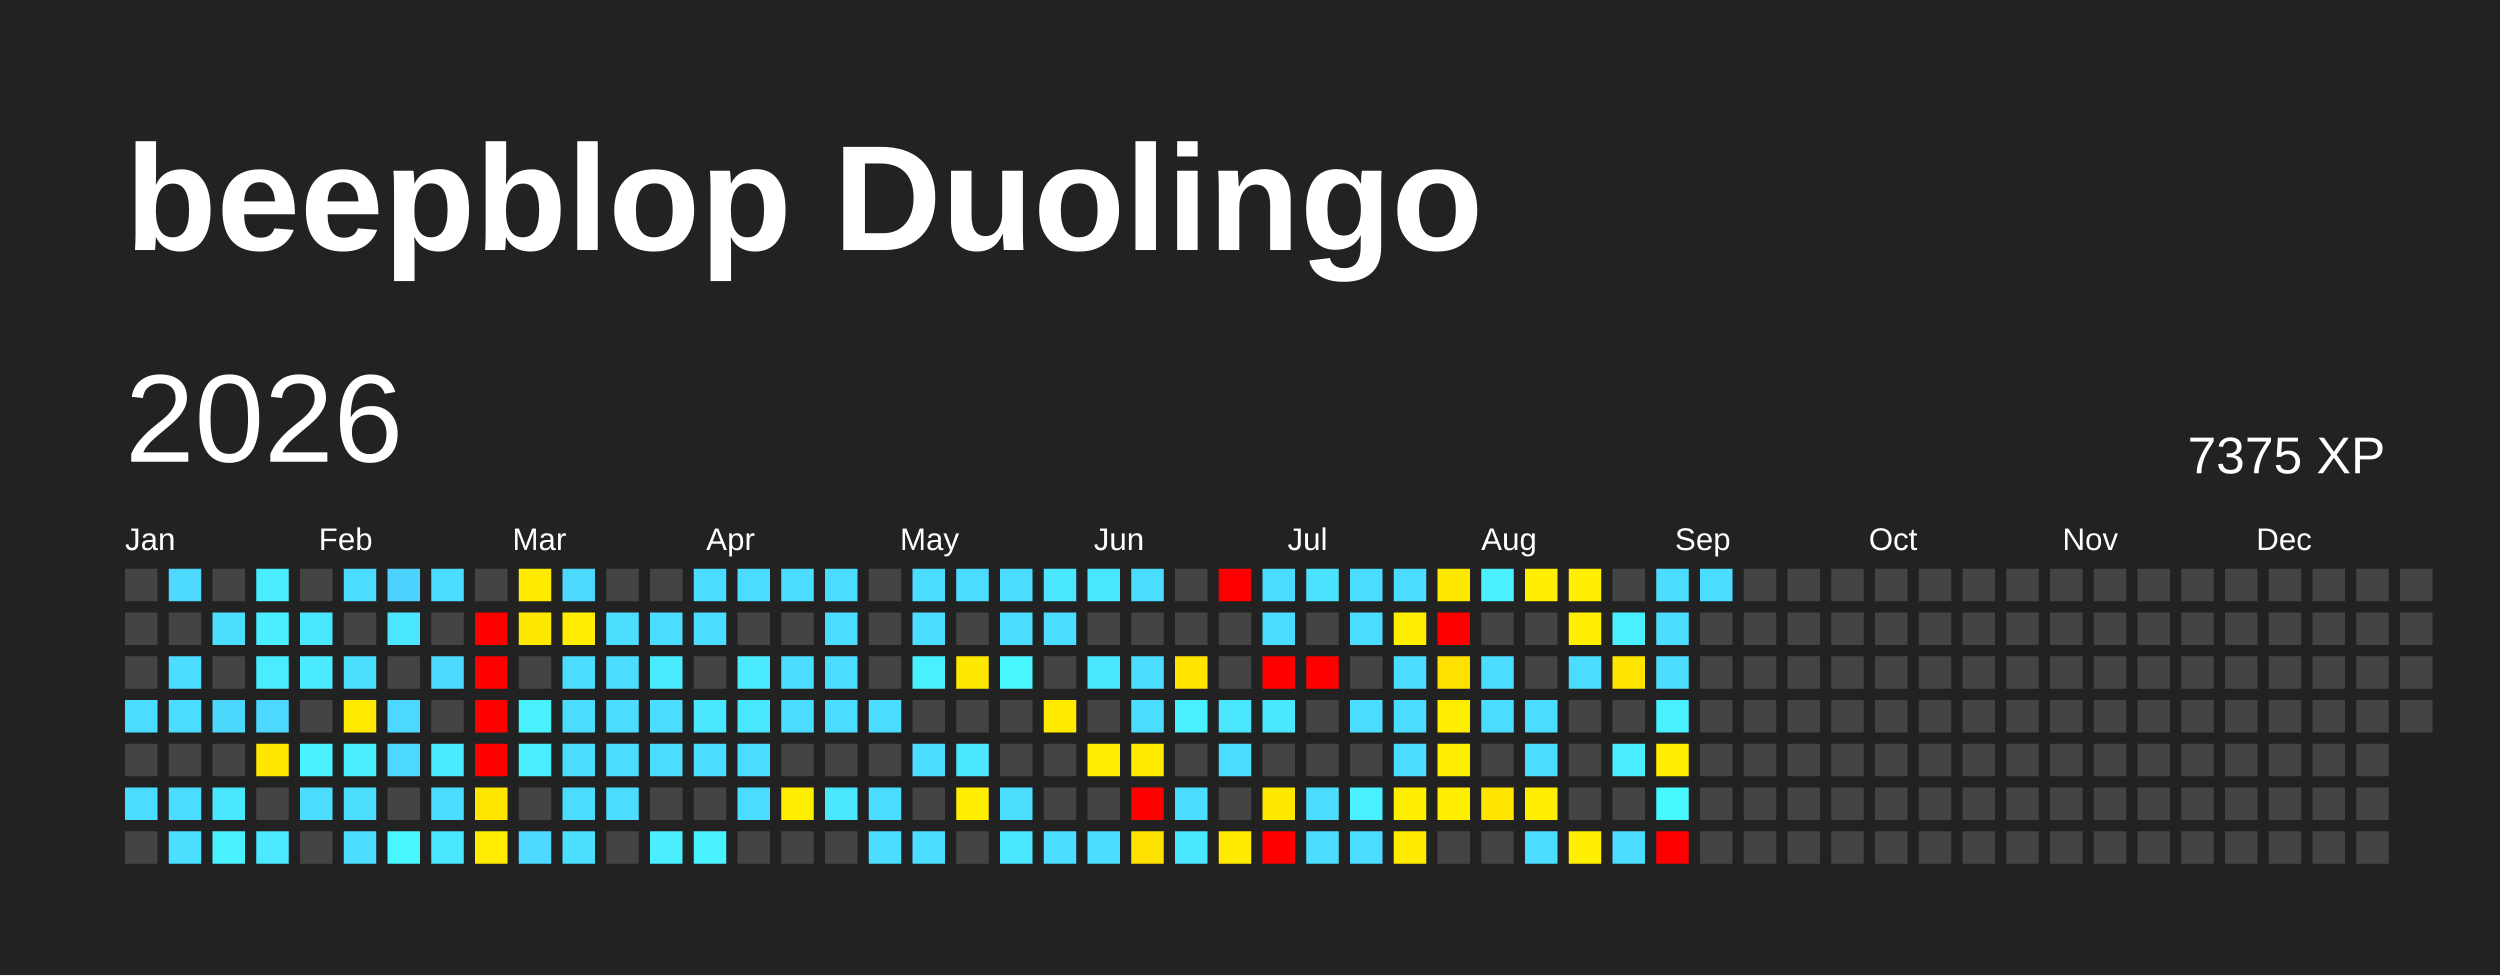
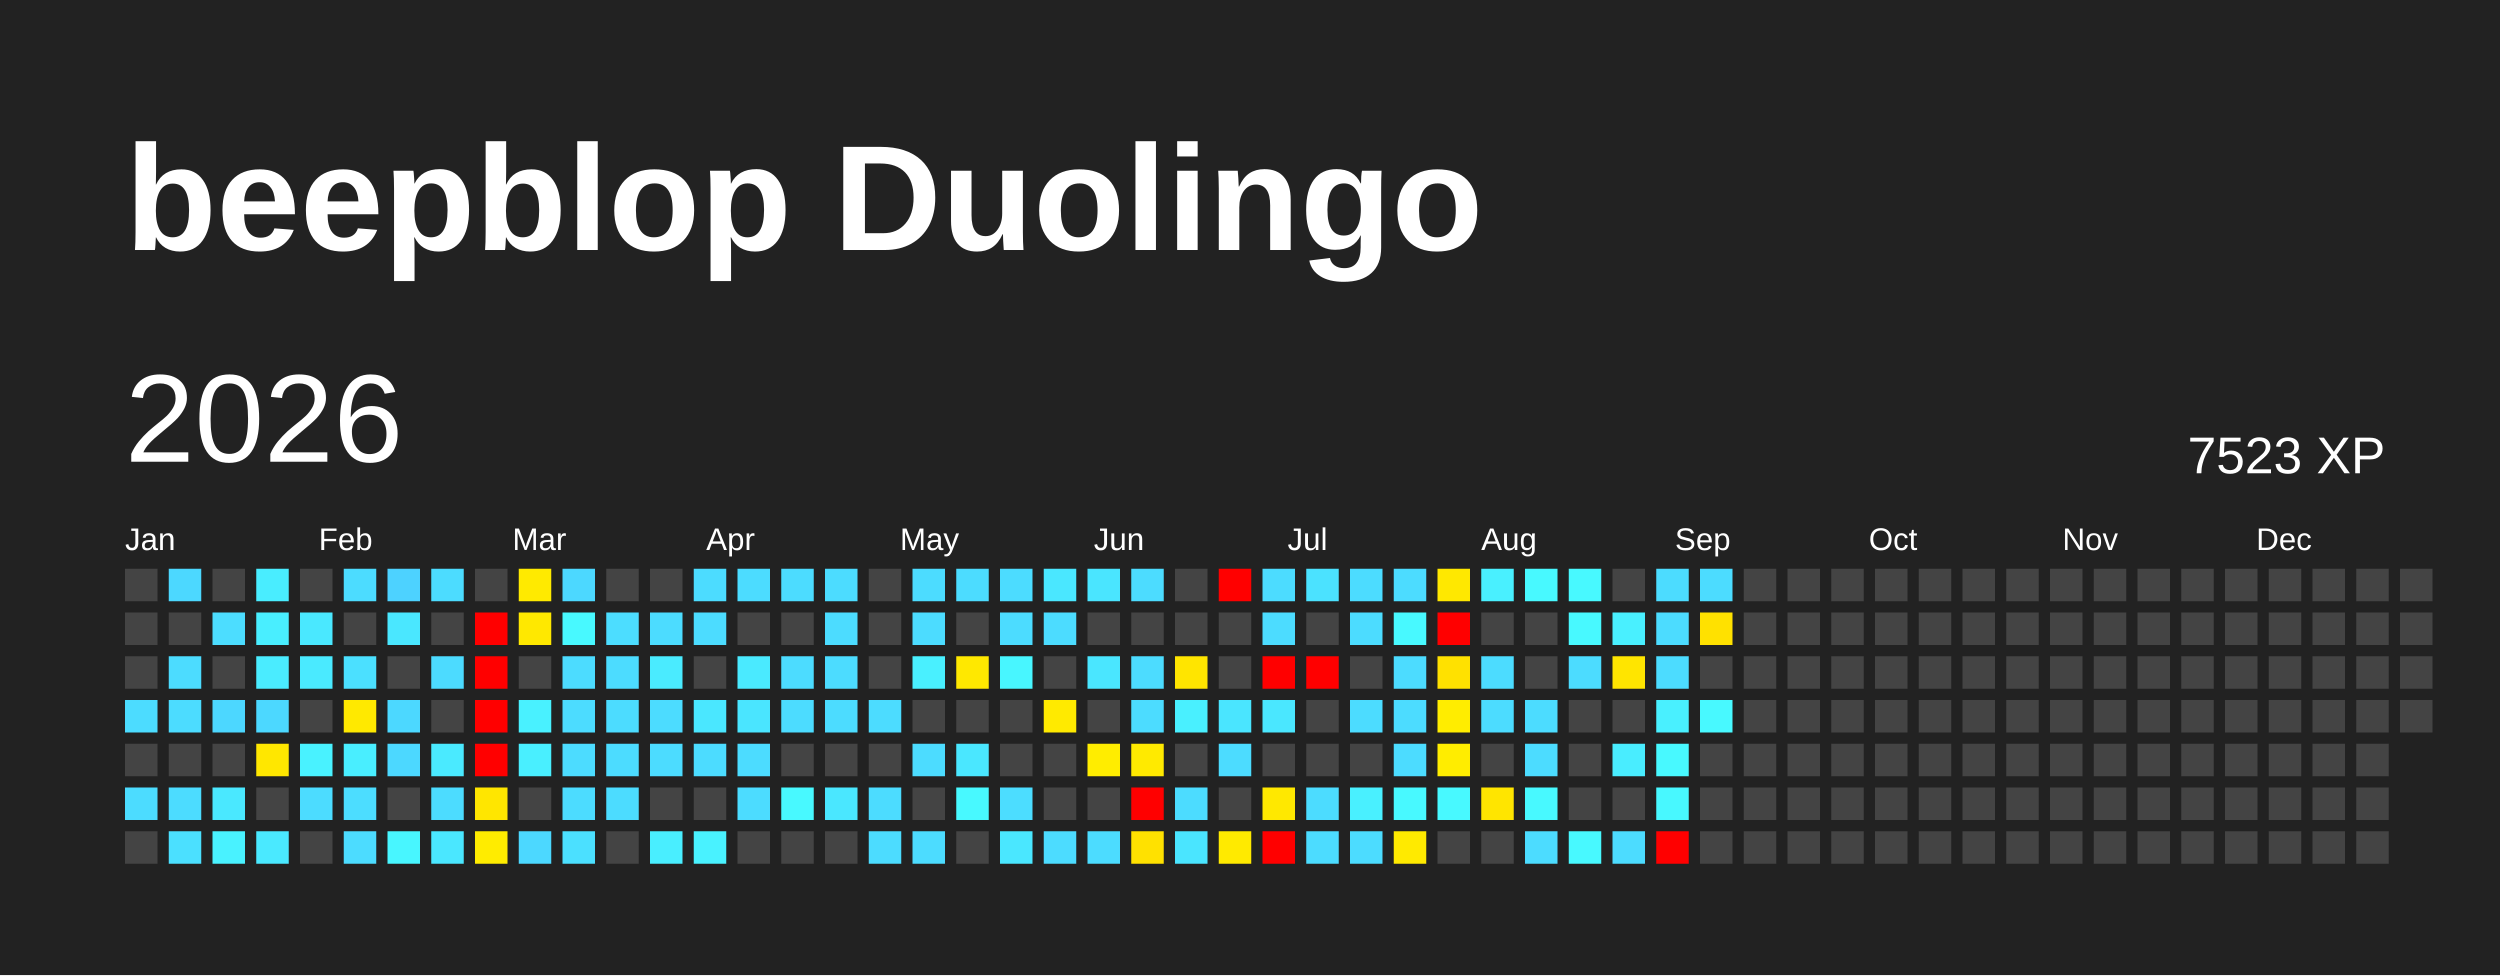
<svg xmlns="http://www.w3.org/2000/svg" baseProfile="full" height="78mm" version="1.1" viewBox="0,0,200,78" width="200mm">
  <defs />
  <rect fill="#222222" height="78" width="200" x="0" y="0" />
  <text fill="#FFFFFF" style="font-size:12px; font-family:Arial; font-weight:bold;" x="10" y="20">beepblop Duolingo</text>
  <text dominant-baseline="hanging" fill="#FFFFFF" style="font-size:10.0px; font-family:Arial;" x="10" y="30">2026</text>
-   <text dominant-baseline="hanging" fill="#FFFFFF" style="font-size:4.125px; font-family:Arial;" x="175" y="35">7375 XP</text>
+   <text dominant-baseline="hanging" fill="#FFFFFF" style="font-size:4.125px; font-family:Arial;" x="175" y="35">7523 XP</text>
  <text fill="#FFFFFF" style="font-size:2.5px; font-family:Arial" x="10.0" y="44">Jan</text>
  <text fill="#FFFFFF" style="font-size:2.5px; font-family:Arial" x="25.5" y="44">Feb</text>
  <text fill="#FFFFFF" style="font-size:2.5px; font-family:Arial" x="41.0" y="44">Mar</text>
  <text fill="#FFFFFF" style="font-size:2.5px; font-family:Arial" x="56.5" y="44">Apr</text>
  <text fill="#FFFFFF" style="font-size:2.5px; font-family:Arial" x="72.0" y="44">May</text>
  <text fill="#FFFFFF" style="font-size:2.5px; font-family:Arial" x="87.5" y="44">Jun</text>
  <text fill="#FFFFFF" style="font-size:2.5px; font-family:Arial" x="103.0" y="44">Jul</text>
  <text fill="#FFFFFF" style="font-size:2.5px; font-family:Arial" x="118.5" y="44">Aug</text>
  <text fill="#FFFFFF" style="font-size:2.5px; font-family:Arial" x="134.0" y="44">Sep</text>
  <text fill="#FFFFFF" style="font-size:2.5px; font-family:Arial" x="149.5" y="44">Oct</text>
  <text fill="#FFFFFF" style="font-size:2.5px; font-family:Arial" x="165.0" y="44">Nov</text>
  <text fill="#FFFFFF" style="font-size:2.5px; font-family:Arial" x="180.5" y="44">Dec</text>
  <rect fill="#444444" height="2.6" width="2.6" x="10.0" y="45.5" />
  <rect fill="#444444" height="2.6" width="2.6" x="10.0" y="49.0" />
  <rect fill="#444444" height="2.6" width="2.6" x="10.0" y="52.5" />
  <rect fill="#4cdcff" height="2.6" width="2.6" x="10.0" y="56.0" />
  <rect fill="#444444" height="2.6" width="2.6" x="10.0" y="59.5" />
  <rect fill="#4cdcff" height="2.6" width="2.6" x="10.0" y="63.0" />
  <rect fill="#444444" height="2.6" width="2.6" x="10.0" y="66.5" />
  <rect fill="#4cd8ff" height="2.6" width="2.6" x="13.5" y="45.5" />
  <rect fill="#444444" height="2.6" width="2.6" x="13.5" y="49.0" />
  <rect fill="#4cdcff" height="2.6" width="2.6" x="13.5" y="52.5" />
  <rect fill="#4cdcff" height="2.6" width="2.6" x="13.5" y="56.0" />
  <rect fill="#444444" height="2.6" width="2.6" x="13.5" y="59.5" />
  <rect fill="#4cdcff" height="2.6" width="2.6" x="13.5" y="63.0" />
  <rect fill="#4be0ff" height="2.6" width="2.6" x="13.5" y="66.5" />
  <rect fill="#444444" height="2.6" width="2.6" x="17.0" y="45.5" />
  <rect fill="#4cddff" height="2.6" width="2.6" x="17.0" y="49.0" />
  <rect fill="#444444" height="2.6" width="2.6" x="17.0" y="52.5" />
  <rect fill="#4cd7ff" height="2.6" width="2.6" x="17.0" y="56.0" />
  <rect fill="#444444" height="2.6" width="2.6" x="17.0" y="59.5" />
  <rect fill="#4ae8ff" height="2.6" width="2.6" x="17.0" y="63.0" />
  <rect fill="#49f2ff" height="2.6" width="2.6" x="17.0" y="66.5" />
  <rect fill="#49edff" height="2.6" width="2.6" x="20.5" y="45.5" />
  <rect fill="#49eeff" height="2.6" width="2.6" x="20.5" y="49.0" />
  <rect fill="#4aecff" height="2.6" width="2.6" x="20.5" y="52.5" />
  <rect fill="#4cd8ff" height="2.6" width="2.6" x="20.5" y="56.0" />
  <rect fill="#ffe700" height="2.6" width="2.6" x="20.5" y="59.5" />
  <rect fill="#444444" height="2.6" width="2.6" x="20.5" y="63.0" />
  <rect fill="#4ae9ff" height="2.6" width="2.6" x="20.5" y="66.5" />
  <rect fill="#444444" height="2.6" width="2.6" x="24.0" y="45.5" />
  <rect fill="#4ae8ff" height="2.6" width="2.6" x="24.0" y="49.0" />
  <rect fill="#4aeaff" height="2.6" width="2.6" x="24.0" y="52.5" />
  <rect fill="#444444" height="2.6" width="2.6" x="24.0" y="56.0" />
  <rect fill="#49f2ff" height="2.6" width="2.6" x="24.0" y="59.5" />
  <rect fill="#4cdcff" height="2.6" width="2.6" x="24.0" y="63.0" />
  <rect fill="#444444" height="2.6" width="2.6" x="24.0" y="66.5" />
  <rect fill="#4cdcff" height="2.6" width="2.6" x="27.5" y="45.5" />
  <rect fill="#444444" height="2.6" width="2.6" x="27.5" y="49.0" />
  <rect fill="#4be0ff" height="2.6" width="2.6" x="27.5" y="52.5" />
  <rect fill="#ffe900" height="2.6" width="2.6" x="27.5" y="56.0" />
  <rect fill="#49eeff" height="2.6" width="2.6" x="27.5" y="59.5" />
  <rect fill="#4cddff" height="2.6" width="2.6" x="27.5" y="63.0" />
  <rect fill="#4cdcff" height="2.6" width="2.6" x="27.5" y="66.5" />
  <rect fill="#4dd2ff" height="2.6" width="2.6" x="31.0" y="45.5" />
  <rect fill="#4ae7ff" height="2.6" width="2.6" x="31.0" y="49.0" />
  <rect fill="#444444" height="2.6" width="2.6" x="31.0" y="52.5" />
  <rect fill="#4cd8ff" height="2.6" width="2.6" x="31.0" y="56.0" />
  <rect fill="#4cd8ff" height="2.6" width="2.6" x="31.0" y="59.5" />
  <rect fill="#444444" height="2.6" width="2.6" x="31.0" y="63.0" />
  <rect fill="#48f6ff" height="2.6" width="2.6" x="31.0" y="66.5" />
  <rect fill="#4cdcff" height="2.6" width="2.6" x="34.5" y="45.5" />
  <rect fill="#444444" height="2.6" width="2.6" x="34.5" y="49.0" />
  <rect fill="#4cdbff" height="2.6" width="2.6" x="34.5" y="52.5" />
  <rect fill="#444444" height="2.6" width="2.6" x="34.5" y="56.0" />
  <rect fill="#4aeaff" height="2.6" width="2.6" x="34.5" y="59.5" />
  <rect fill="#4cdcff" height="2.6" width="2.6" x="34.5" y="63.0" />
  <rect fill="#4ae7ff" height="2.6" width="2.6" x="34.5" y="66.5" />
  <rect fill="#444444" height="2.6" width="2.6" x="38.0" y="45.5" />
  <rect fill="red" height="2.6" width="2.6" x="38.0" y="49.0" />
  <rect fill="red" height="2.6" width="2.6" x="38.0" y="52.5" />
  <rect fill="red" height="2.6" width="2.6" x="38.0" y="56.0" />
  <rect fill="red" height="2.6" width="2.6" x="38.0" y="59.5" />
  <rect fill="#ffe600" height="2.6" width="2.6" x="38.0" y="63.0" />
  <rect fill="#ffec00" height="2.6" width="2.6" x="38.0" y="66.5" />
  <rect fill="#ffea00" height="2.6" width="2.6" x="41.5" y="45.5" />
  <rect fill="#ffe800" height="2.6" width="2.6" x="41.5" y="49.0" />
  <rect fill="#444444" height="2.6" width="2.6" x="41.5" y="52.5" />
  <rect fill="#49f1ff" height="2.6" width="2.6" x="41.5" y="56.0" />
  <rect fill="#49efff" height="2.6" width="2.6" x="41.5" y="59.5" />
  <rect fill="#444444" height="2.6" width="2.6" x="41.5" y="63.0" />
  <rect fill="#4cd8ff" height="2.6" width="2.6" x="41.5" y="66.5" />
  <rect fill="#4cd8ff" height="2.6" width="2.6" x="45.0" y="45.5" />
-   <rect fill="#ffee00" height="2.6" width="2.6" x="45.0" y="49.0" />
+   <rect fill="#48f9ff" height="2.6" width="2.6" x="45.0" y="49.0" />
  <rect fill="#4cdcff" height="2.6" width="2.6" x="45.0" y="52.5" />
  <rect fill="#4cdcff" height="2.6" width="2.6" x="45.0" y="56.0" />
  <rect fill="#4cdcff" height="2.6" width="2.6" x="45.0" y="59.5" />
  <rect fill="#4cdcff" height="2.6" width="2.6" x="45.0" y="63.0" />
  <rect fill="#4be0ff" height="2.6" width="2.6" x="45.0" y="66.5" />
  <rect fill="#444444" height="2.6" width="2.6" x="48.5" y="45.5" />
  <rect fill="#4cddff" height="2.6" width="2.6" x="48.5" y="49.0" />
  <rect fill="#4cdcff" height="2.6" width="2.6" x="48.5" y="52.5" />
  <rect fill="#4cdcff" height="2.6" width="2.6" x="48.5" y="56.0" />
  <rect fill="#4cdcff" height="2.6" width="2.6" x="48.5" y="59.5" />
  <rect fill="#4cdcff" height="2.6" width="2.6" x="48.5" y="63.0" />
  <rect fill="#444444" height="2.6" width="2.6" x="48.5" y="66.5" />
  <rect fill="#444444" height="2.6" width="2.6" x="52.0" y="45.5" />
  <rect fill="#4cdcff" height="2.6" width="2.6" x="52.0" y="49.0" />
  <rect fill="#4aebff" height="2.6" width="2.6" x="52.0" y="52.5" />
  <rect fill="#4cdcff" height="2.6" width="2.6" x="52.0" y="56.0" />
  <rect fill="#4cdcff" height="2.6" width="2.6" x="52.0" y="59.5" />
  <rect fill="#444444" height="2.6" width="2.6" x="52.0" y="63.0" />
  <rect fill="#49eeff" height="2.6" width="2.6" x="52.0" y="66.5" />
  <rect fill="#4cdcff" height="2.6" width="2.6" x="55.5" y="45.5" />
  <rect fill="#4cdcff" height="2.6" width="2.6" x="55.5" y="49.0" />
  <rect fill="#444444" height="2.6" width="2.6" x="55.5" y="52.5" />
  <rect fill="#4ae7ff" height="2.6" width="2.6" x="55.5" y="56.0" />
  <rect fill="#4cdcff" height="2.6" width="2.6" x="55.5" y="59.5" />
  <rect fill="#444444" height="2.6" width="2.6" x="55.5" y="63.0" />
  <rect fill="#49f2ff" height="2.6" width="2.6" x="55.5" y="66.5" />
  <rect fill="#4cdcff" height="2.6" width="2.6" x="59.0" y="45.5" />
  <rect fill="#444444" height="2.6" width="2.6" x="59.0" y="49.0" />
  <rect fill="#4aeaff" height="2.6" width="2.6" x="59.0" y="52.5" />
  <rect fill="#4ae5ff" height="2.6" width="2.6" x="59.0" y="56.0" />
  <rect fill="#4cdcff" height="2.6" width="2.6" x="59.0" y="59.5" />
  <rect fill="#4cdcff" height="2.6" width="2.6" x="59.0" y="63.0" />
  <rect fill="#444444" height="2.6" width="2.6" x="59.0" y="66.5" />
  <rect fill="#4cdcff" height="2.6" width="2.6" x="62.5" y="45.5" />
  <rect fill="#444444" height="2.6" width="2.6" x="62.5" y="49.0" />
  <rect fill="#4cdcff" height="2.6" width="2.6" x="62.5" y="52.5" />
  <rect fill="#4cdcff" height="2.6" width="2.6" x="62.5" y="56.0" />
  <rect fill="#444444" height="2.6" width="2.6" x="62.5" y="59.5" />
-   <rect fill="#ffee00" height="2.6" width="2.6" x="62.5" y="63.0" />
+   <rect fill="#48f9ff" height="2.6" width="2.6" x="62.5" y="63.0" />
  <rect fill="#444444" height="2.6" width="2.6" x="62.5" y="66.5" />
  <rect fill="#4cdcff" height="2.6" width="2.6" x="66.0" y="45.5" />
  <rect fill="#4cdcff" height="2.6" width="2.6" x="66.0" y="49.0" />
  <rect fill="#4cdcff" height="2.6" width="2.6" x="66.0" y="52.5" />
  <rect fill="#4cdcff" height="2.6" width="2.6" x="66.0" y="56.0" />
  <rect fill="#444444" height="2.6" width="2.6" x="66.0" y="59.5" />
  <rect fill="#4ae7ff" height="2.6" width="2.6" x="66.0" y="63.0" />
  <rect fill="#444444" height="2.6" width="2.6" x="66.0" y="66.5" />
  <rect fill="#444444" height="2.6" width="2.6" x="69.5" y="45.5" />
  <rect fill="#444444" height="2.6" width="2.6" x="69.5" y="49.0" />
  <rect fill="#444444" height="2.6" width="2.6" x="69.5" y="52.5" />
  <rect fill="#4cdcff" height="2.6" width="2.6" x="69.5" y="56.0" />
  <rect fill="#444444" height="2.6" width="2.6" x="69.5" y="59.5" />
  <rect fill="#4cdcff" height="2.6" width="2.6" x="69.5" y="63.0" />
  <rect fill="#4cdcff" height="2.6" width="2.6" x="69.5" y="66.5" />
  <rect fill="#4cdcff" height="2.6" width="2.6" x="73.0" y="45.5" />
  <rect fill="#4cdcff" height="2.6" width="2.6" x="73.0" y="49.0" />
  <rect fill="#49f0ff" height="2.6" width="2.6" x="73.0" y="52.5" />
  <rect fill="#444444" height="2.6" width="2.6" x="73.0" y="56.0" />
  <rect fill="#4cdcff" height="2.6" width="2.6" x="73.0" y="59.5" />
  <rect fill="#444444" height="2.6" width="2.6" x="73.0" y="63.0" />
  <rect fill="#4cdcff" height="2.6" width="2.6" x="73.0" y="66.5" />
  <rect fill="#4cdcff" height="2.6" width="2.6" x="76.5" y="45.5" />
  <rect fill="#444444" height="2.6" width="2.6" x="76.5" y="49.0" />
  <rect fill="#ffe800" height="2.6" width="2.6" x="76.5" y="52.5" />
  <rect fill="#444444" height="2.6" width="2.6" x="76.5" y="56.0" />
  <rect fill="#4ae7ff" height="2.6" width="2.6" x="76.5" y="59.5" />
-   <rect fill="#ffee00" height="2.6" width="2.6" x="76.5" y="63.0" />
+   <rect fill="#48f9ff" height="2.6" width="2.6" x="76.5" y="63.0" />
  <rect fill="#444444" height="2.6" width="2.6" x="76.5" y="66.5" />
  <rect fill="#4cdcff" height="2.6" width="2.6" x="80.0" y="45.5" />
  <rect fill="#4cdcff" height="2.6" width="2.6" x="80.0" y="49.0" />
  <rect fill="#48f6ff" height="2.6" width="2.6" x="80.0" y="52.5" />
  <rect fill="#444444" height="2.6" width="2.6" x="80.0" y="56.0" />
  <rect fill="#444444" height="2.6" width="2.6" x="80.0" y="59.5" />
  <rect fill="#4cddff" height="2.6" width="2.6" x="80.0" y="63.0" />
  <rect fill="#4ae7ff" height="2.6" width="2.6" x="80.0" y="66.5" />
  <rect fill="#4ae7ff" height="2.6" width="2.6" x="83.5" y="45.5" />
  <rect fill="#4cdcff" height="2.6" width="2.6" x="83.5" y="49.0" />
  <rect fill="#444444" height="2.6" width="2.6" x="83.5" y="52.5" />
  <rect fill="#ffea00" height="2.6" width="2.6" x="83.5" y="56.0" />
  <rect fill="#444444" height="2.6" width="2.6" x="83.5" y="59.5" />
  <rect fill="#444444" height="2.6" width="2.6" x="83.5" y="63.0" />
  <rect fill="#4cdcff" height="2.6" width="2.6" x="83.5" y="66.5" />
  <rect fill="#4ae5ff" height="2.6" width="2.6" x="87.0" y="45.5" />
  <rect fill="#444444" height="2.6" width="2.6" x="87.0" y="49.0" />
  <rect fill="#4ae6ff" height="2.6" width="2.6" x="87.0" y="52.5" />
  <rect fill="#444444" height="2.6" width="2.6" x="87.0" y="56.0" />
  <rect fill="#ffed00" height="2.6" width="2.6" x="87.0" y="59.5" />
  <rect fill="#444444" height="2.6" width="2.6" x="87.0" y="63.0" />
  <rect fill="#4cdcff" height="2.6" width="2.6" x="87.0" y="66.5" />
  <rect fill="#4cdcff" height="2.6" width="2.6" x="90.5" y="45.5" />
  <rect fill="#444444" height="2.6" width="2.6" x="90.5" y="49.0" />
  <rect fill="#4cdcff" height="2.6" width="2.6" x="90.5" y="52.5" />
  <rect fill="#4cdcff" height="2.6" width="2.6" x="90.5" y="56.0" />
  <rect fill="#ffea00" height="2.6" width="2.6" x="90.5" y="59.5" />
  <rect fill="red" height="2.6" width="2.6" x="90.5" y="63.0" />
  <rect fill="#ffe100" height="2.6" width="2.6" x="90.5" y="66.5" />
  <rect fill="#444444" height="2.6" width="2.6" x="94.0" y="45.5" />
  <rect fill="#444444" height="2.6" width="2.6" x="94.0" y="49.0" />
  <rect fill="#ffe500" height="2.6" width="2.6" x="94.0" y="52.5" />
  <rect fill="#49f0ff" height="2.6" width="2.6" x="94.0" y="56.0" />
  <rect fill="#444444" height="2.6" width="2.6" x="94.0" y="59.5" />
  <rect fill="#4cdcff" height="2.6" width="2.6" x="94.0" y="63.0" />
  <rect fill="#4ae5ff" height="2.6" width="2.6" x="94.0" y="66.5" />
  <rect fill="red" height="2.6" width="2.6" x="97.5" y="45.5" />
  <rect fill="#444444" height="2.6" width="2.6" x="97.5" y="49.0" />
  <rect fill="#444444" height="2.6" width="2.6" x="97.5" y="52.5" />
  <rect fill="#4ae5ff" height="2.6" width="2.6" x="97.5" y="56.0" />
  <rect fill="#4cdcff" height="2.6" width="2.6" x="97.5" y="59.5" />
  <rect fill="#444444" height="2.6" width="2.6" x="97.5" y="63.0" />
  <rect fill="#ffea00" height="2.6" width="2.6" x="97.5" y="66.5" />
  <rect fill="#4cdcff" height="2.6" width="2.6" x="101.0" y="45.5" />
  <rect fill="#4cdcff" height="2.6" width="2.6" x="101.0" y="49.0" />
  <rect fill="red" height="2.6" width="2.6" x="101.0" y="52.5" />
  <rect fill="#4ae7ff" height="2.6" width="2.6" x="101.0" y="56.0" />
  <rect fill="#444444" height="2.6" width="2.6" x="101.0" y="59.5" />
  <rect fill="#ffe800" height="2.6" width="2.6" x="101.0" y="63.0" />
  <rect fill="red" height="2.6" width="2.6" x="101.0" y="66.5" />
  <rect fill="#4be2ff" height="2.6" width="2.6" x="104.5" y="45.5" />
  <rect fill="#444444" height="2.6" width="2.6" x="104.5" y="49.0" />
  <rect fill="red" height="2.6" width="2.6" x="104.5" y="52.5" />
  <rect fill="#444444" height="2.6" width="2.6" x="104.5" y="56.0" />
  <rect fill="#444444" height="2.6" width="2.6" x="104.5" y="59.5" />
  <rect fill="#4cdcff" height="2.6" width="2.6" x="104.5" y="63.0" />
  <rect fill="#4cdcff" height="2.6" width="2.6" x="104.5" y="66.5" />
  <rect fill="#4cdcff" height="2.6" width="2.6" x="108.0" y="45.5" />
  <rect fill="#4cdcff" height="2.6" width="2.6" x="108.0" y="49.0" />
  <rect fill="#444444" height="2.6" width="2.6" x="108.0" y="52.5" />
  <rect fill="#4cdcff" height="2.6" width="2.6" x="108.0" y="56.0" />
  <rect fill="#444444" height="2.6" width="2.6" x="108.0" y="59.5" />
  <rect fill="#49f0ff" height="2.6" width="2.6" x="108.0" y="63.0" />
  <rect fill="#4cdcff" height="2.6" width="2.6" x="108.0" y="66.5" />
  <rect fill="#4cdcff" height="2.6" width="2.6" x="111.5" y="45.5" />
-   <rect fill="#ffee00" height="2.6" width="2.6" x="111.5" y="49.0" />
+   <rect fill="#48f9ff" height="2.6" width="2.6" x="111.5" y="49.0" />
  <rect fill="#4cdcff" height="2.6" width="2.6" x="111.5" y="52.5" />
  <rect fill="#4cdcff" height="2.6" width="2.6" x="111.5" y="56.0" />
  <rect fill="#4cdcff" height="2.6" width="2.6" x="111.5" y="59.5" />
-   <rect fill="#ffee00" height="2.6" width="2.6" x="111.5" y="63.0" />
+   <rect fill="#48f9ff" height="2.6" width="2.6" x="111.5" y="63.0" />
  <rect fill="#ffea00" height="2.6" width="2.6" x="111.5" y="66.5" />
  <rect fill="#ffe800" height="2.6" width="2.6" x="115.0" y="45.5" />
  <rect fill="red" height="2.6" width="2.6" x="115.0" y="49.0" />
  <rect fill="#ffe100" height="2.6" width="2.6" x="115.0" y="52.5" />
  <rect fill="#ffed00" height="2.6" width="2.6" x="115.0" y="56.0" />
  <rect fill="#ffed00" height="2.6" width="2.6" x="115.0" y="59.5" />
-   <rect fill="#ffee00" height="2.6" width="2.6" x="115.0" y="63.0" />
+   <rect fill="#48f9ff" height="2.6" width="2.6" x="115.0" y="63.0" />
  <rect fill="#444444" height="2.6" width="2.6" x="115.0" y="66.5" />
  <rect fill="#49f0ff" height="2.6" width="2.6" x="118.5" y="45.5" />
  <rect fill="#444444" height="2.6" width="2.6" x="118.5" y="49.0" />
  <rect fill="#4cdcff" height="2.6" width="2.6" x="118.5" y="52.5" />
  <rect fill="#4cdcff" height="2.6" width="2.6" x="118.5" y="56.0" />
  <rect fill="#444444" height="2.6" width="2.6" x="118.5" y="59.5" />
  <rect fill="#ffe500" height="2.6" width="2.6" x="118.5" y="63.0" />
  <rect fill="#444444" height="2.6" width="2.6" x="118.5" y="66.5" />
-   <rect fill="#ffee00" height="2.6" width="2.6" x="122.0" y="45.5" />
+   <rect fill="#48f9ff" height="2.6" width="2.6" x="122.0" y="45.5" />
  <rect fill="#444444" height="2.6" width="2.6" x="122.0" y="49.0" />
  <rect fill="#444444" height="2.6" width="2.6" x="122.0" y="52.5" />
  <rect fill="#4cdcff" height="2.6" width="2.6" x="122.0" y="56.0" />
  <rect fill="#4cdcff" height="2.6" width="2.6" x="122.0" y="59.5" />
-   <rect fill="#ffee00" height="2.6" width="2.6" x="122.0" y="63.0" />
+   <rect fill="#48f9ff" height="2.6" width="2.6" x="122.0" y="63.0" />
  <rect fill="#4cdcff" height="2.6" width="2.6" x="122.0" y="66.5" />
-   <rect fill="#ffee00" height="2.6" width="2.6" x="125.5" y="45.5" />
-   <rect fill="#ffee00" height="2.6" width="2.6" x="125.5" y="49.0" />
+   <rect fill="#48f9ff" height="2.6" width="2.6" x="125.5" y="45.5" />
+   <rect fill="#48f9ff" height="2.6" width="2.6" x="125.5" y="49.0" />
  <rect fill="#4cdcff" height="2.6" width="2.6" x="125.5" y="52.5" />
  <rect fill="#444444" height="2.6" width="2.6" x="125.5" y="56.0" />
  <rect fill="#444444" height="2.6" width="2.6" x="125.5" y="59.5" />
  <rect fill="#444444" height="2.6" width="2.6" x="125.5" y="63.0" />
-   <rect fill="#ffee00" height="2.6" width="2.6" x="125.5" y="66.5" />
+   <rect fill="#48f9ff" height="2.6" width="2.6" x="125.5" y="66.5" />
  <rect fill="#444444" height="2.6" width="2.6" x="129.0" y="45.5" />
  <rect fill="#49f0ff" height="2.6" width="2.6" x="129.0" y="49.0" />
  <rect fill="#ffe500" height="2.6" width="2.6" x="129.0" y="52.5" />
  <rect fill="#444444" height="2.6" width="2.6" x="129.0" y="56.0" />
  <rect fill="#49edff" height="2.6" width="2.6" x="129.0" y="59.5" />
  <rect fill="#444444" height="2.6" width="2.6" x="129.0" y="63.0" />
  <rect fill="#4cdcff" height="2.6" width="2.6" x="129.0" y="66.5" />
  <rect fill="#4cdcff" height="2.6" width="2.6" x="132.5" y="45.5" />
  <rect fill="#4cdcff" height="2.6" width="2.6" x="132.5" y="49.0" />
  <rect fill="#4cdcff" height="2.6" width="2.6" x="132.5" y="52.5" />
  <rect fill="#49f0ff" height="2.6" width="2.6" x="132.5" y="56.0" />
-   <rect fill="#ffee00" height="2.6" width="2.6" x="132.5" y="59.5" />
+   <rect fill="#48f9ff" height="2.6" width="2.6" x="132.5" y="59.5" />
  <rect fill="#48f8ff" height="2.6" width="2.6" x="132.5" y="63.0" />
  <rect fill="red" height="2.6" width="2.6" x="132.5" y="66.5" />
  <rect fill="#4cdcff" height="2.6" width="2.6" x="136.0" y="45.5" />
-   <rect fill="#444444" height="2.6" width="2.6" x="136.0" y="49.0" />
+   <rect fill="#ffe100" height="2.6" width="2.6" x="136.0" y="49.0" />
  <rect fill="#444444" height="2.6" width="2.6" x="136.0" y="52.5" />
-   <rect fill="#444444" height="2.6" width="2.6" x="136.0" y="56.0" />
+   <rect fill="#48f9ff" height="2.6" width="2.6" x="136.0" y="56.0" />
  <rect fill="#444444" height="2.6" width="2.6" x="136.0" y="59.5" />
  <rect fill="#444444" height="2.6" width="2.6" x="136.0" y="63.0" />
  <rect fill="#444444" height="2.6" width="2.6" x="136.0" y="66.5" />
  <rect fill="#444444" height="2.6" width="2.6" x="139.5" y="45.5" />
  <rect fill="#444444" height="2.6" width="2.6" x="139.5" y="49.0" />
  <rect fill="#444444" height="2.6" width="2.6" x="139.5" y="52.5" />
  <rect fill="#444444" height="2.6" width="2.6" x="139.5" y="56.0" />
  <rect fill="#444444" height="2.6" width="2.6" x="139.5" y="59.5" />
  <rect fill="#444444" height="2.6" width="2.6" x="139.5" y="63.0" />
  <rect fill="#444444" height="2.6" width="2.6" x="139.5" y="66.5" />
  <rect fill="#444444" height="2.6" width="2.6" x="143.0" y="45.5" />
  <rect fill="#444444" height="2.6" width="2.6" x="143.0" y="49.0" />
  <rect fill="#444444" height="2.6" width="2.6" x="143.0" y="52.5" />
  <rect fill="#444444" height="2.6" width="2.6" x="143.0" y="56.0" />
  <rect fill="#444444" height="2.6" width="2.6" x="143.0" y="59.5" />
  <rect fill="#444444" height="2.6" width="2.6" x="143.0" y="63.0" />
  <rect fill="#444444" height="2.6" width="2.6" x="143.0" y="66.5" />
  <rect fill="#444444" height="2.6" width="2.6" x="146.5" y="45.5" />
  <rect fill="#444444" height="2.6" width="2.6" x="146.5" y="49.0" />
  <rect fill="#444444" height="2.6" width="2.6" x="146.5" y="52.5" />
  <rect fill="#444444" height="2.6" width="2.6" x="146.5" y="56.0" />
  <rect fill="#444444" height="2.6" width="2.6" x="146.5" y="59.5" />
  <rect fill="#444444" height="2.6" width="2.6" x="146.5" y="63.0" />
  <rect fill="#444444" height="2.6" width="2.6" x="146.5" y="66.5" />
  <rect fill="#444444" height="2.6" width="2.6" x="150.0" y="45.5" />
  <rect fill="#444444" height="2.6" width="2.6" x="150.0" y="49.0" />
  <rect fill="#444444" height="2.6" width="2.6" x="150.0" y="52.5" />
  <rect fill="#444444" height="2.6" width="2.6" x="150.0" y="56.0" />
  <rect fill="#444444" height="2.6" width="2.6" x="150.0" y="59.5" />
  <rect fill="#444444" height="2.6" width="2.6" x="150.0" y="63.0" />
  <rect fill="#444444" height="2.6" width="2.6" x="150.0" y="66.5" />
  <rect fill="#444444" height="2.6" width="2.6" x="153.5" y="45.5" />
  <rect fill="#444444" height="2.6" width="2.6" x="153.5" y="49.0" />
  <rect fill="#444444" height="2.6" width="2.6" x="153.5" y="52.5" />
  <rect fill="#444444" height="2.6" width="2.6" x="153.5" y="56.0" />
  <rect fill="#444444" height="2.6" width="2.6" x="153.5" y="59.5" />
  <rect fill="#444444" height="2.6" width="2.6" x="153.5" y="63.0" />
  <rect fill="#444444" height="2.6" width="2.6" x="153.5" y="66.5" />
  <rect fill="#444444" height="2.6" width="2.6" x="157.0" y="45.5" />
  <rect fill="#444444" height="2.6" width="2.6" x="157.0" y="49.0" />
  <rect fill="#444444" height="2.6" width="2.6" x="157.0" y="52.5" />
  <rect fill="#444444" height="2.6" width="2.6" x="157.0" y="56.0" />
  <rect fill="#444444" height="2.6" width="2.6" x="157.0" y="59.5" />
  <rect fill="#444444" height="2.6" width="2.6" x="157.0" y="63.0" />
  <rect fill="#444444" height="2.6" width="2.6" x="157.0" y="66.5" />
  <rect fill="#444444" height="2.6" width="2.6" x="160.5" y="45.5" />
  <rect fill="#444444" height="2.6" width="2.6" x="160.5" y="49.0" />
  <rect fill="#444444" height="2.6" width="2.6" x="160.5" y="52.5" />
  <rect fill="#444444" height="2.6" width="2.6" x="160.5" y="56.0" />
  <rect fill="#444444" height="2.6" width="2.6" x="160.5" y="59.5" />
  <rect fill="#444444" height="2.6" width="2.6" x="160.5" y="63.0" />
  <rect fill="#444444" height="2.6" width="2.6" x="160.5" y="66.5" />
  <rect fill="#444444" height="2.6" width="2.6" x="164.0" y="45.5" />
  <rect fill="#444444" height="2.6" width="2.6" x="164.0" y="49.0" />
  <rect fill="#444444" height="2.6" width="2.6" x="164.0" y="52.5" />
  <rect fill="#444444" height="2.6" width="2.6" x="164.0" y="56.0" />
  <rect fill="#444444" height="2.6" width="2.6" x="164.0" y="59.5" />
  <rect fill="#444444" height="2.6" width="2.6" x="164.0" y="63.0" />
  <rect fill="#444444" height="2.6" width="2.6" x="164.0" y="66.5" />
  <rect fill="#444444" height="2.6" width="2.6" x="167.5" y="45.5" />
  <rect fill="#444444" height="2.6" width="2.6" x="167.5" y="49.0" />
  <rect fill="#444444" height="2.6" width="2.6" x="167.5" y="52.5" />
  <rect fill="#444444" height="2.6" width="2.6" x="167.5" y="56.0" />
  <rect fill="#444444" height="2.6" width="2.6" x="167.5" y="59.5" />
  <rect fill="#444444" height="2.6" width="2.6" x="167.5" y="63.0" />
  <rect fill="#444444" height="2.6" width="2.6" x="167.5" y="66.5" />
  <rect fill="#444444" height="2.6" width="2.6" x="171.0" y="45.5" />
  <rect fill="#444444" height="2.6" width="2.6" x="171.0" y="49.0" />
  <rect fill="#444444" height="2.6" width="2.6" x="171.0" y="52.5" />
  <rect fill="#444444" height="2.6" width="2.6" x="171.0" y="56.0" />
  <rect fill="#444444" height="2.6" width="2.6" x="171.0" y="59.5" />
  <rect fill="#444444" height="2.6" width="2.6" x="171.0" y="63.0" />
  <rect fill="#444444" height="2.6" width="2.6" x="171.0" y="66.5" />
  <rect fill="#444444" height="2.6" width="2.6" x="174.5" y="45.5" />
  <rect fill="#444444" height="2.6" width="2.6" x="174.5" y="49.0" />
  <rect fill="#444444" height="2.6" width="2.6" x="174.5" y="52.5" />
  <rect fill="#444444" height="2.6" width="2.6" x="174.5" y="56.0" />
  <rect fill="#444444" height="2.6" width="2.6" x="174.5" y="59.5" />
  <rect fill="#444444" height="2.6" width="2.6" x="174.5" y="63.0" />
  <rect fill="#444444" height="2.6" width="2.6" x="174.5" y="66.5" />
  <rect fill="#444444" height="2.6" width="2.6" x="178.0" y="45.5" />
  <rect fill="#444444" height="2.6" width="2.6" x="178.0" y="49.0" />
  <rect fill="#444444" height="2.6" width="2.6" x="178.0" y="52.5" />
  <rect fill="#444444" height="2.6" width="2.6" x="178.0" y="56.0" />
  <rect fill="#444444" height="2.6" width="2.6" x="178.0" y="59.5" />
  <rect fill="#444444" height="2.6" width="2.6" x="178.0" y="63.0" />
  <rect fill="#444444" height="2.6" width="2.6" x="178.0" y="66.5" />
  <rect fill="#444444" height="2.6" width="2.6" x="181.5" y="45.5" />
  <rect fill="#444444" height="2.6" width="2.6" x="181.5" y="49.0" />
  <rect fill="#444444" height="2.6" width="2.6" x="181.5" y="52.5" />
  <rect fill="#444444" height="2.6" width="2.6" x="181.5" y="56.0" />
  <rect fill="#444444" height="2.6" width="2.6" x="181.5" y="59.5" />
  <rect fill="#444444" height="2.6" width="2.6" x="181.5" y="63.0" />
  <rect fill="#444444" height="2.6" width="2.6" x="181.5" y="66.5" />
  <rect fill="#444444" height="2.6" width="2.6" x="185.0" y="45.5" />
  <rect fill="#444444" height="2.6" width="2.6" x="185.0" y="49.0" />
  <rect fill="#444444" height="2.6" width="2.6" x="185.0" y="52.5" />
  <rect fill="#444444" height="2.6" width="2.6" x="185.0" y="56.0" />
  <rect fill="#444444" height="2.6" width="2.6" x="185.0" y="59.5" />
  <rect fill="#444444" height="2.6" width="2.6" x="185.0" y="63.0" />
  <rect fill="#444444" height="2.6" width="2.6" x="185.0" y="66.5" />
  <rect fill="#444444" height="2.6" width="2.6" x="188.5" y="45.5" />
  <rect fill="#444444" height="2.6" width="2.6" x="188.5" y="49.0" />
  <rect fill="#444444" height="2.6" width="2.6" x="188.5" y="52.5" />
  <rect fill="#444444" height="2.6" width="2.6" x="188.5" y="56.0" />
  <rect fill="#444444" height="2.6" width="2.6" x="188.5" y="59.5" />
  <rect fill="#444444" height="2.6" width="2.6" x="188.5" y="63.0" />
  <rect fill="#444444" height="2.6" width="2.6" x="188.5" y="66.5" />
  <rect fill="#444444" height="2.6" width="2.6" x="192.0" y="45.5" />
  <rect fill="#444444" height="2.6" width="2.6" x="192.0" y="49.0" />
  <rect fill="#444444" height="2.6" width="2.6" x="192.0" y="52.5" />
  <rect fill="#444444" height="2.6" width="2.6" x="192.0" y="56.0" />
</svg>
